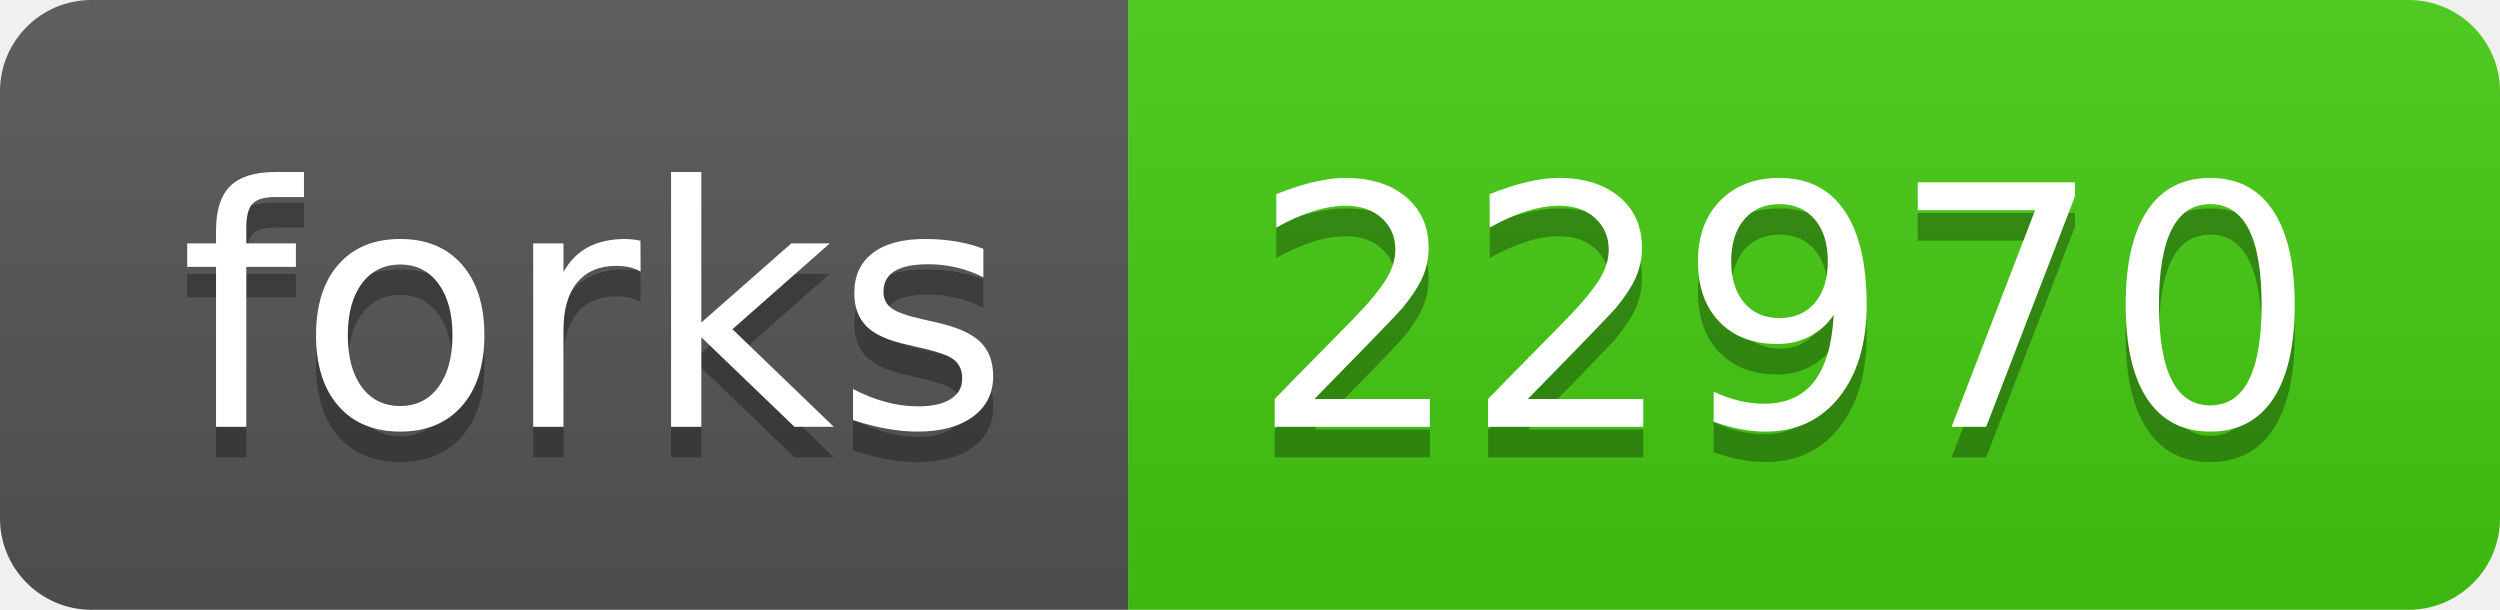
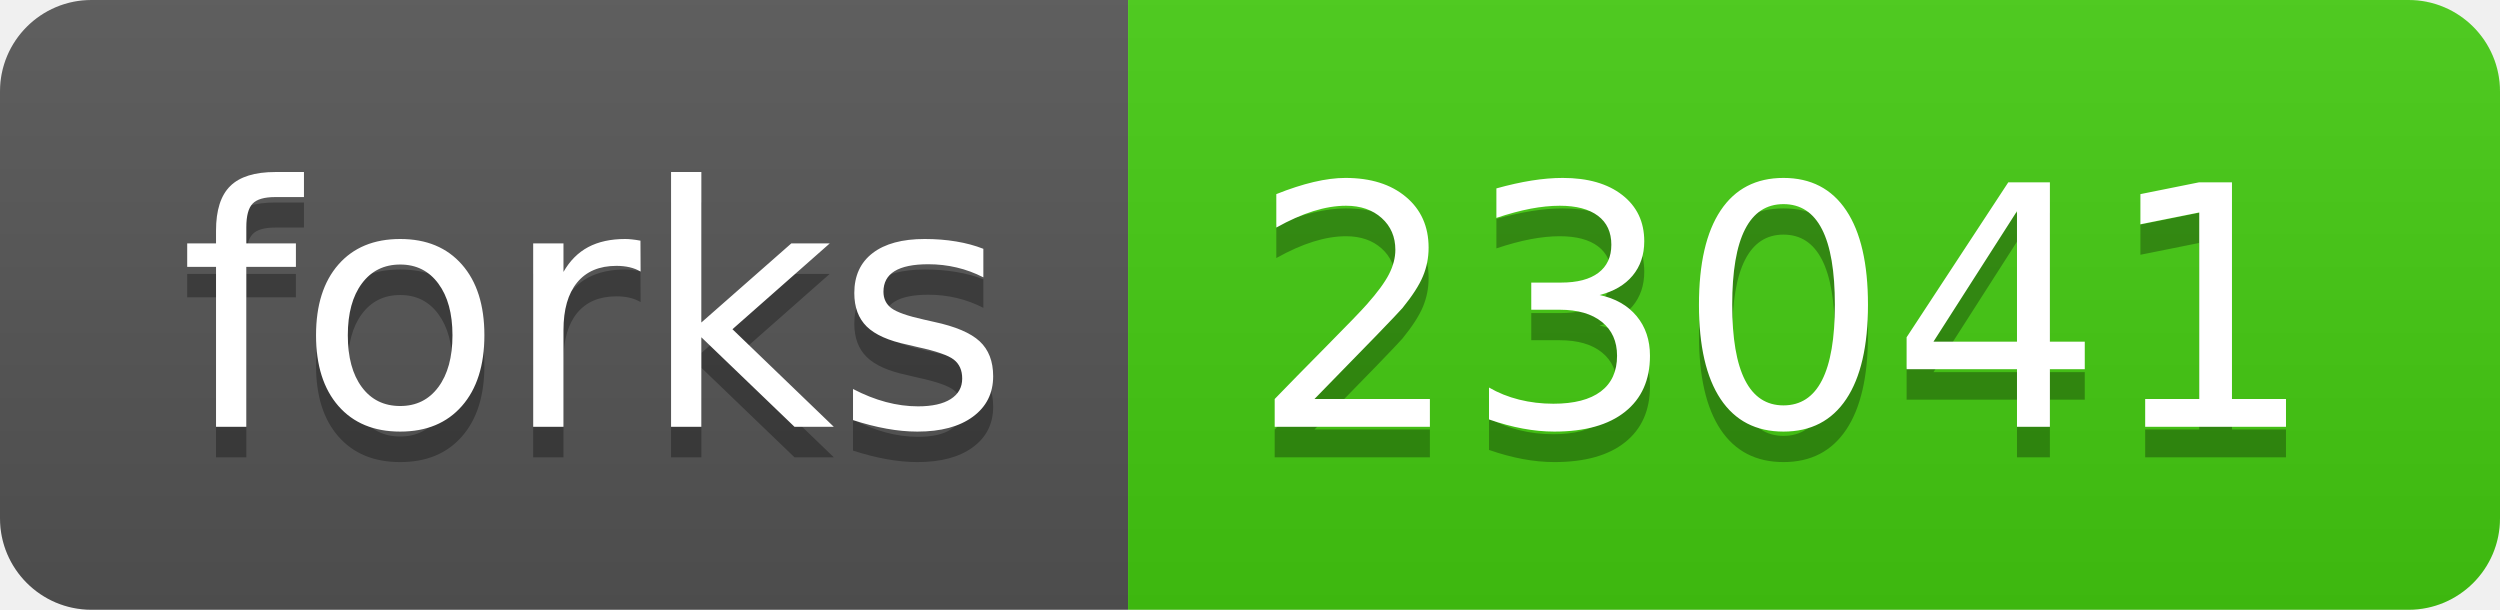
<svg xmlns="http://www.w3.org/2000/svg" width="82" height="20">
  <linearGradient id="s" x2="0" y2="100%">
    <stop offset="0" stop-color="#bbb" stop-opacity=".1" />
    <stop offset="1" stop-opacity=".1" />
  </linearGradient>
  <clipPath id="r">
    <rect width="82" height="20" rx="3" fill="#fff" />
  </clipPath>
  <g clip-path="url(#r)">
    <rect width="37" height="20" fill="#555" />
    <rect x="37" width="45" height="20" fill="#4c1" />
    <rect width="82" height="20" fill="url(#s)" />
  </g>
  <g fill="#fff" text-anchor="middle" font-family="Verdana,Geneva,DejaVu Sans,sans-serif" text-rendering="geometricPrecision" font-size="110">
    <text x="195" y="150" fill="#010101" fill-opacity=".3" transform="scale(.1)" textLength="270">forks</text>
    <text x="195" y="140" transform="scale(.1)" textLength="270">forks</text>
-     <text x="585" y="150" fill="#010101" fill-opacity=".3" transform="scale(.1)" textLength="350">22970</text>
-     <text x="585" y="140" transform="scale(.1)" textLength="350">22970</text>
+     <text x="585" y="150" fill="#010101" fill-opacity=".3" transform="scale(.1)" textLength="350">23041</text>
+     <text x="585" y="140" transform="scale(.1)" textLength="350">23041</text>
  </g>
</svg>
